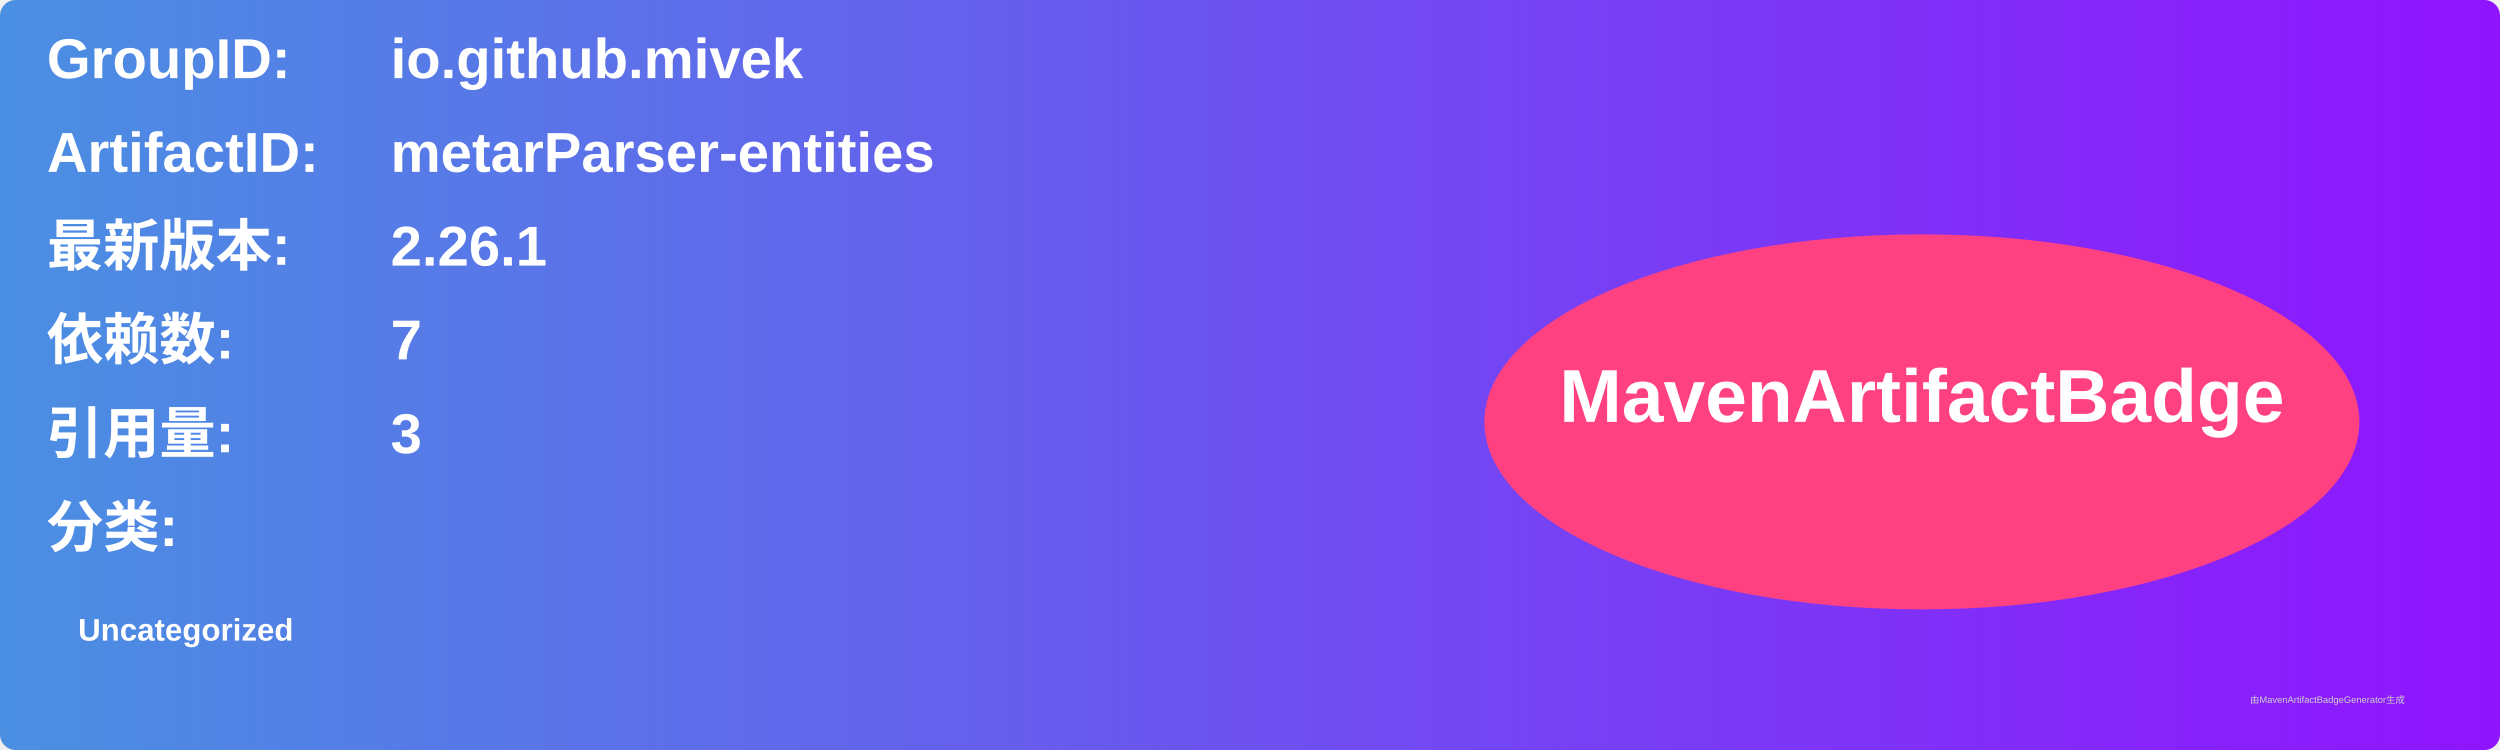
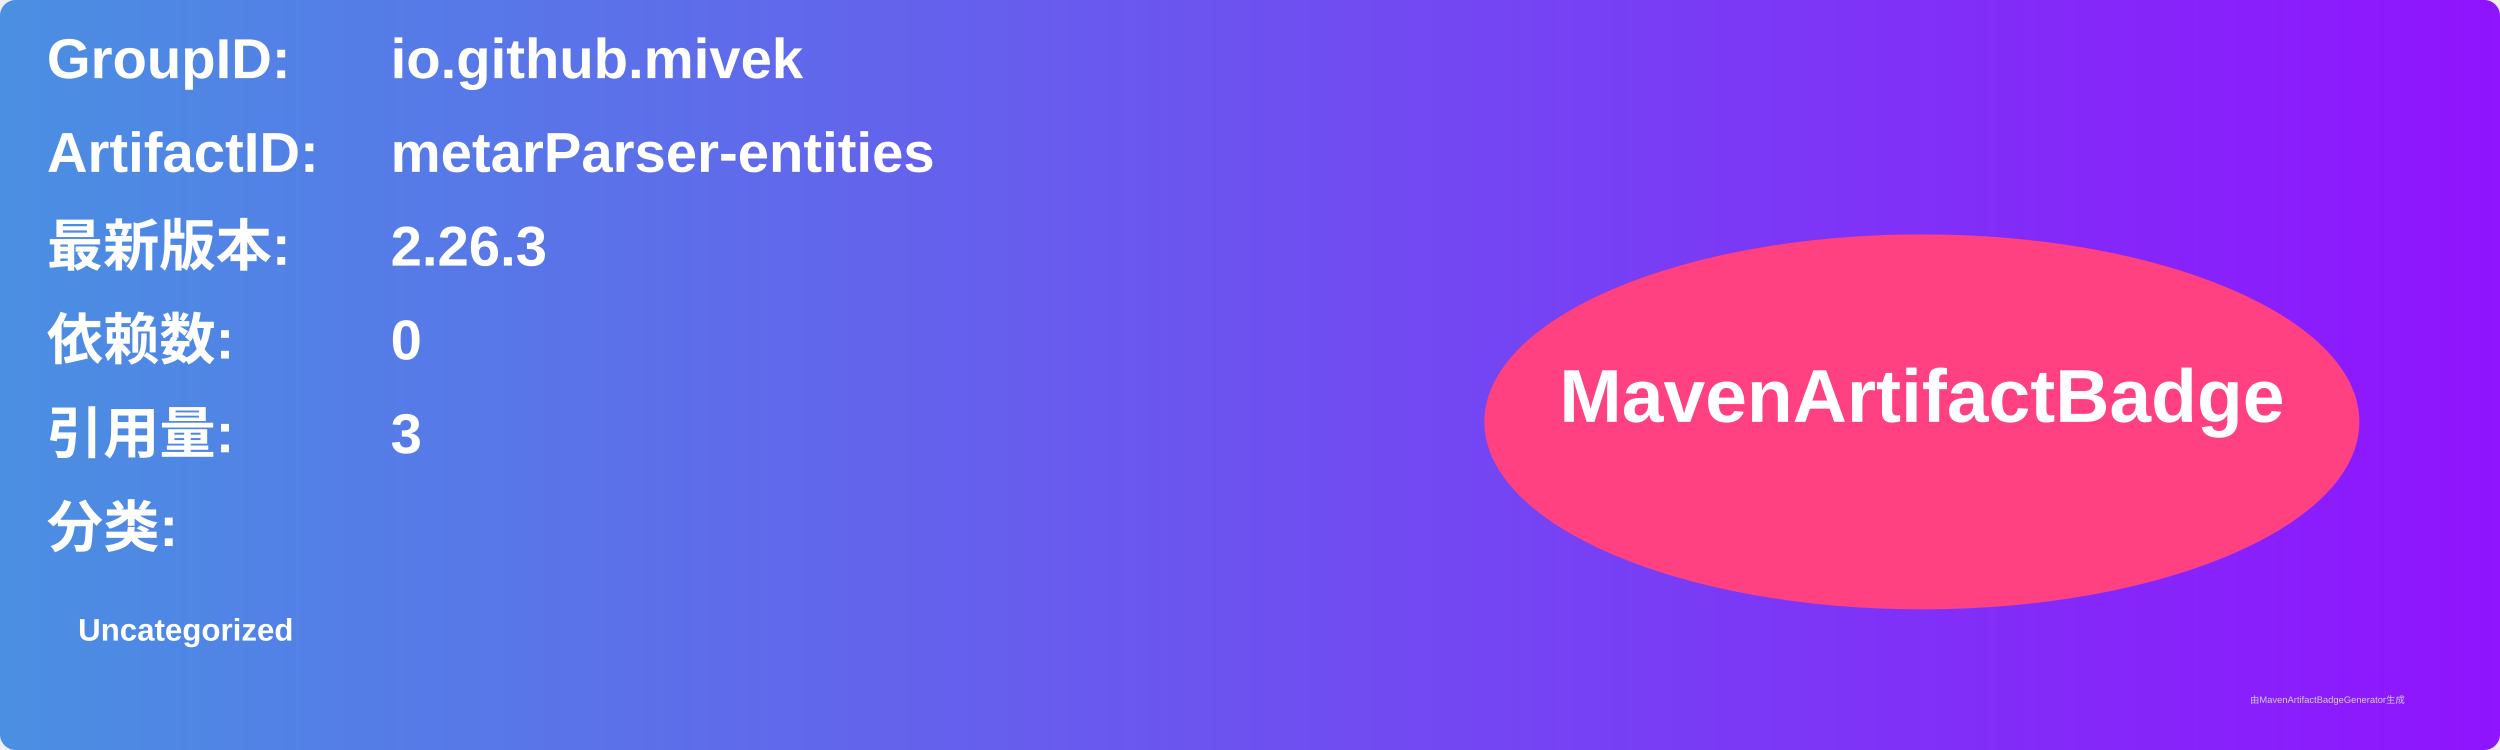
<svg xmlns="http://www.w3.org/2000/svg" width="800" height="240" viewBox="0 0 800 240">
  <linearGradient id="grad" x1="0%" y1="0%" x2="100%" y2="0%">
    <stop offset="0%" stop-color="#4a90e2" />
    <stop offset="100%" stop-color="#9013fe" />
  </linearGradient>
  <rect width="100%" height="100%" rx="5" ry="5" fill="url(#grad)" />
  <g transform="translate(15, 15)">
    <text x="0" y="10" font-family="Arial" font-size="18" fill="white" font-weight="bold" width="260">GroupID:</text>
    <text x="110" y="10" font-family="Arial" font-size="18" fill="white" font-weight="bold" width="460">io.github.mivek</text>
    <text x="0" y="40" font-family="Arial" font-size="18" fill="white" font-weight="bold" width="260">ArtifactID:</text>
    <text x="110" y="40" font-family="Arial" font-size="18" fill="white" font-weight="bold" width="460">metarParser-entities</text>
    <text x="0" y="70" font-family="Arial" font-size="18" fill="white" font-weight="bold">最新版本:</text>
    <text x="110" y="70" font-family="Arial" font-size="18" fill="white" font-weight="bold">
-       <tspan font-weight="bold">2.26.1</tspan>
+       <tspan font-weight="bold">2.26.3</tspan>
    </text>
    <text x="0" y="100" font-family="Arial" font-size="18" fill="white" font-weight="bold">依赖数: </text>
    <text x="110" y="100" font-family="Arial" font-size="18" fill="white">
-       <tspan font-weight="bold">7</tspan>
+       <tspan font-weight="bold">0</tspan>
    </text>
    <text x="0" y="130" font-family="Arial" font-size="18" fill="white" font-weight="bold">引用量: </text>
    <text x="110" y="130" font-family="Arial" font-size="18" fill="white">
      <tspan font-weight="bold">3</tspan>
    </text>
    <text x="0" y="160" font-family="Arial" font-size="18" fill="white" font-weight="bold">分类:</text>
    <text x="10" y="190" font-family="Arial" font-size="10" fill="white">
      <tspan font-weight="bold">Uncategorized</tspan>
    </text>
    <ellipse cx="600" cy="120" rx="140" ry="60" fill="#ff4081" />
    <text x="600" y="120" text-anchor="middle" font-family="Arial" font-size="24" fill="white" font-weight="bold">MavenArtifactBadge</text>
  </g>
  <text x="720" y="225" font-family="Arial" font-size="3" fill="#d0d0d0">由MavenArtifactBadgeGenerator生成</text>
</svg>
